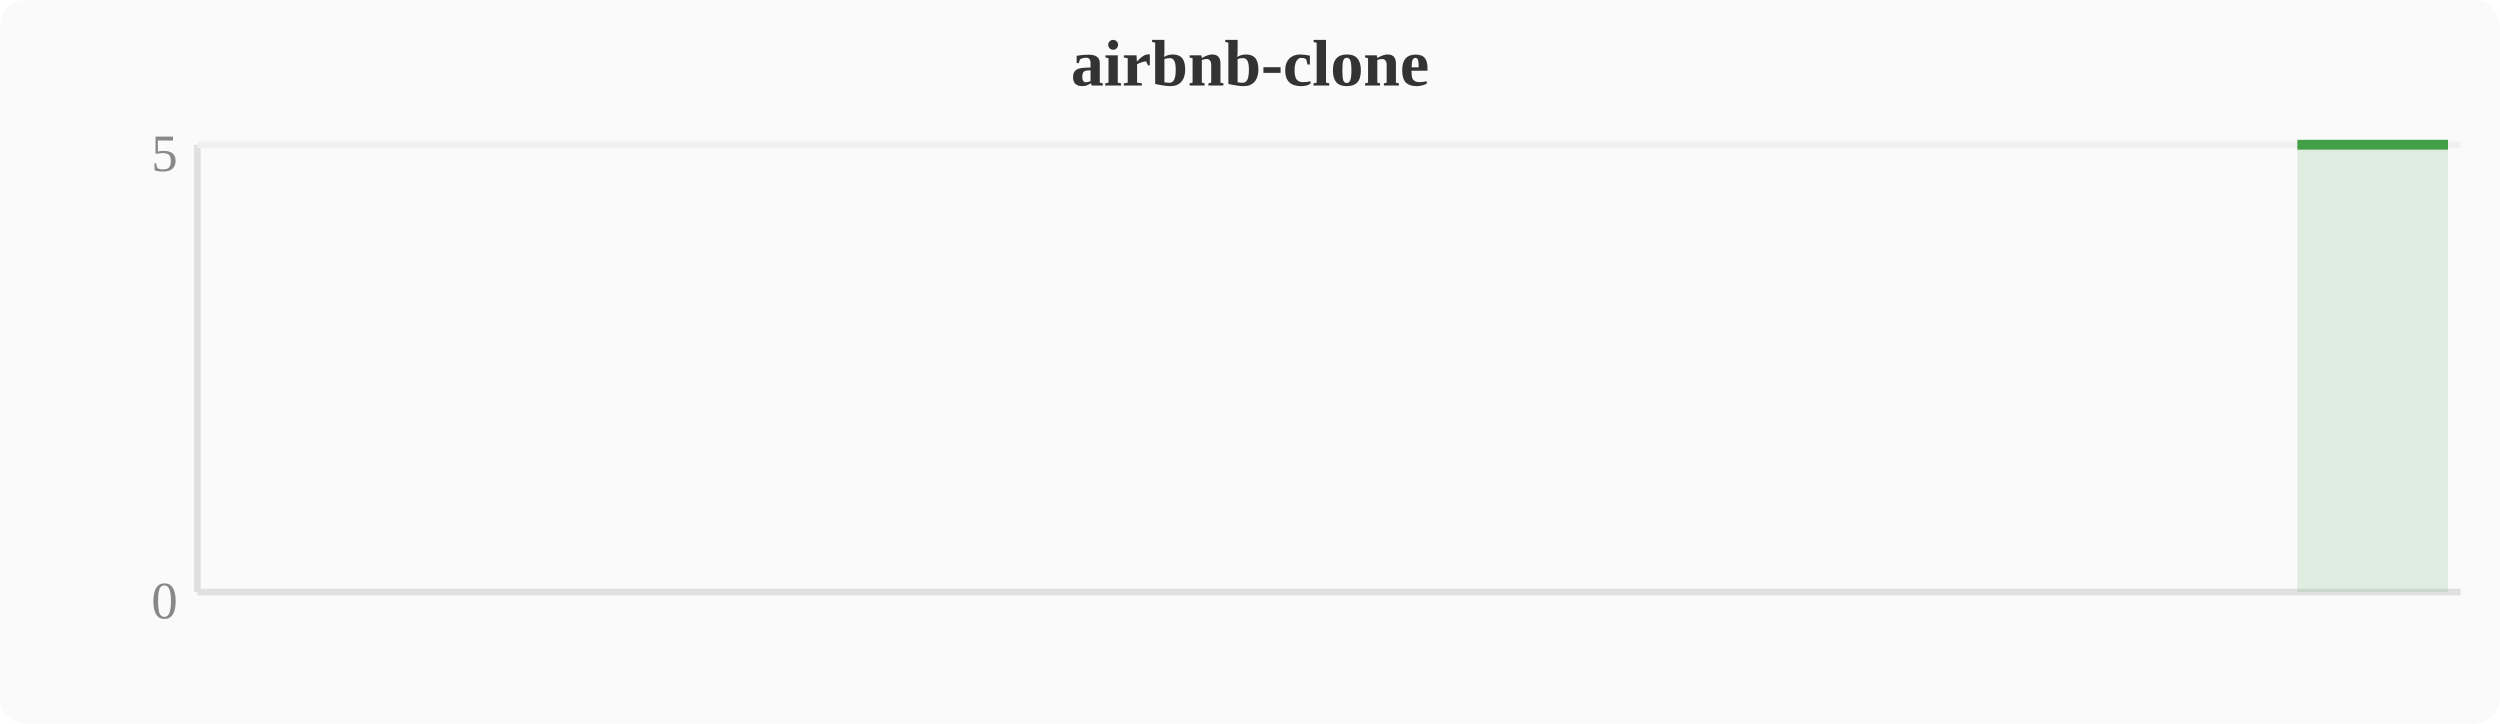
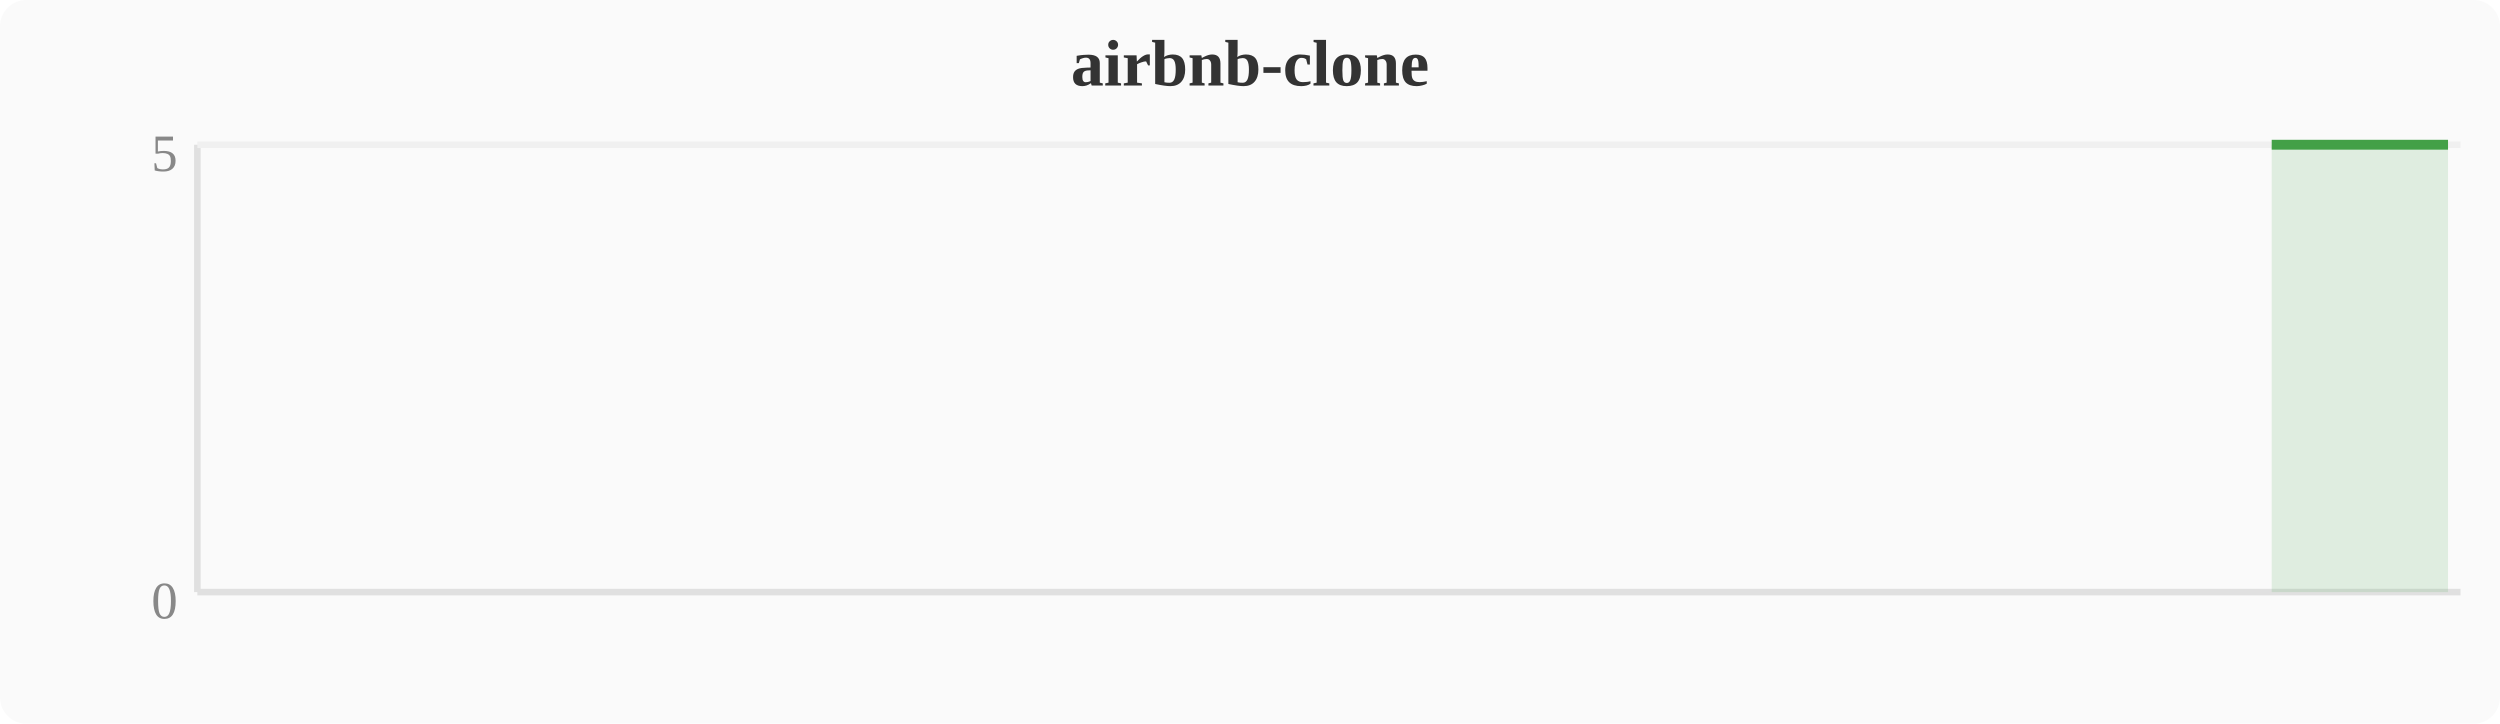
<svg xmlns="http://www.w3.org/2000/svg" width="380" height="110" viewBox="0 0 380 110">
  <rect width="380" height="110" fill="#fafafa" rx="4" />
  <text x="190" y="13" text-anchor="middle" font-size="10" font-weight="bold" fill="#333">airbnb-clone</text>
  <line x1="30" y1="22" x2="30" y2="90" stroke="#e0e0e0" stroke-width="1" />
  <line x1="30" y1="90" x2="374" y2="90" stroke="#e0e0e0" stroke-width="1" />
  <line x1="30" y1="22" x2="374" y2="22" stroke="#f0f0f0" stroke-width="1" />
  <text x="27" y="94" text-anchor="end" font-size="8" fill="#888">0</text>
  <text x="27" y="26" text-anchor="end" font-size="8" fill="#888">5</text>
-   <polygon points="349.2,22.0 353.0,22.0 356.8,22.0 360.6,22.0 364.4,22.0 368.3,22.0 372.1,22.0 372.1,90 349.2,90" fill="#43a047" opacity="0.15" />
-   <polyline points="349.2,22.0 353.0,22.0 356.8,22.0 360.6,22.0 364.4,22.0 368.3,22.0 372.1,22.0" fill="none" stroke="#43a047" stroke-width="1.5" stroke-linejoin="round" />
+   <polygon points="345.3,22.0 349.2,22.0 353.0,22.0 356.8,22.0 360.6,22.0 364.4,22.0 368.3,22.0 372.1,22.0 372.1,90 345.3,90" fill="#43a047" opacity="0.15" />
+   <polyline points="345.3,22.0 349.2,22.0 353.0,22.0 356.8,22.0 360.6,22.0 364.4,22.0 368.3,22.0 372.1,22.0" fill="none" stroke="#43a047" stroke-width="1.5" stroke-linejoin="round" />
</svg>
